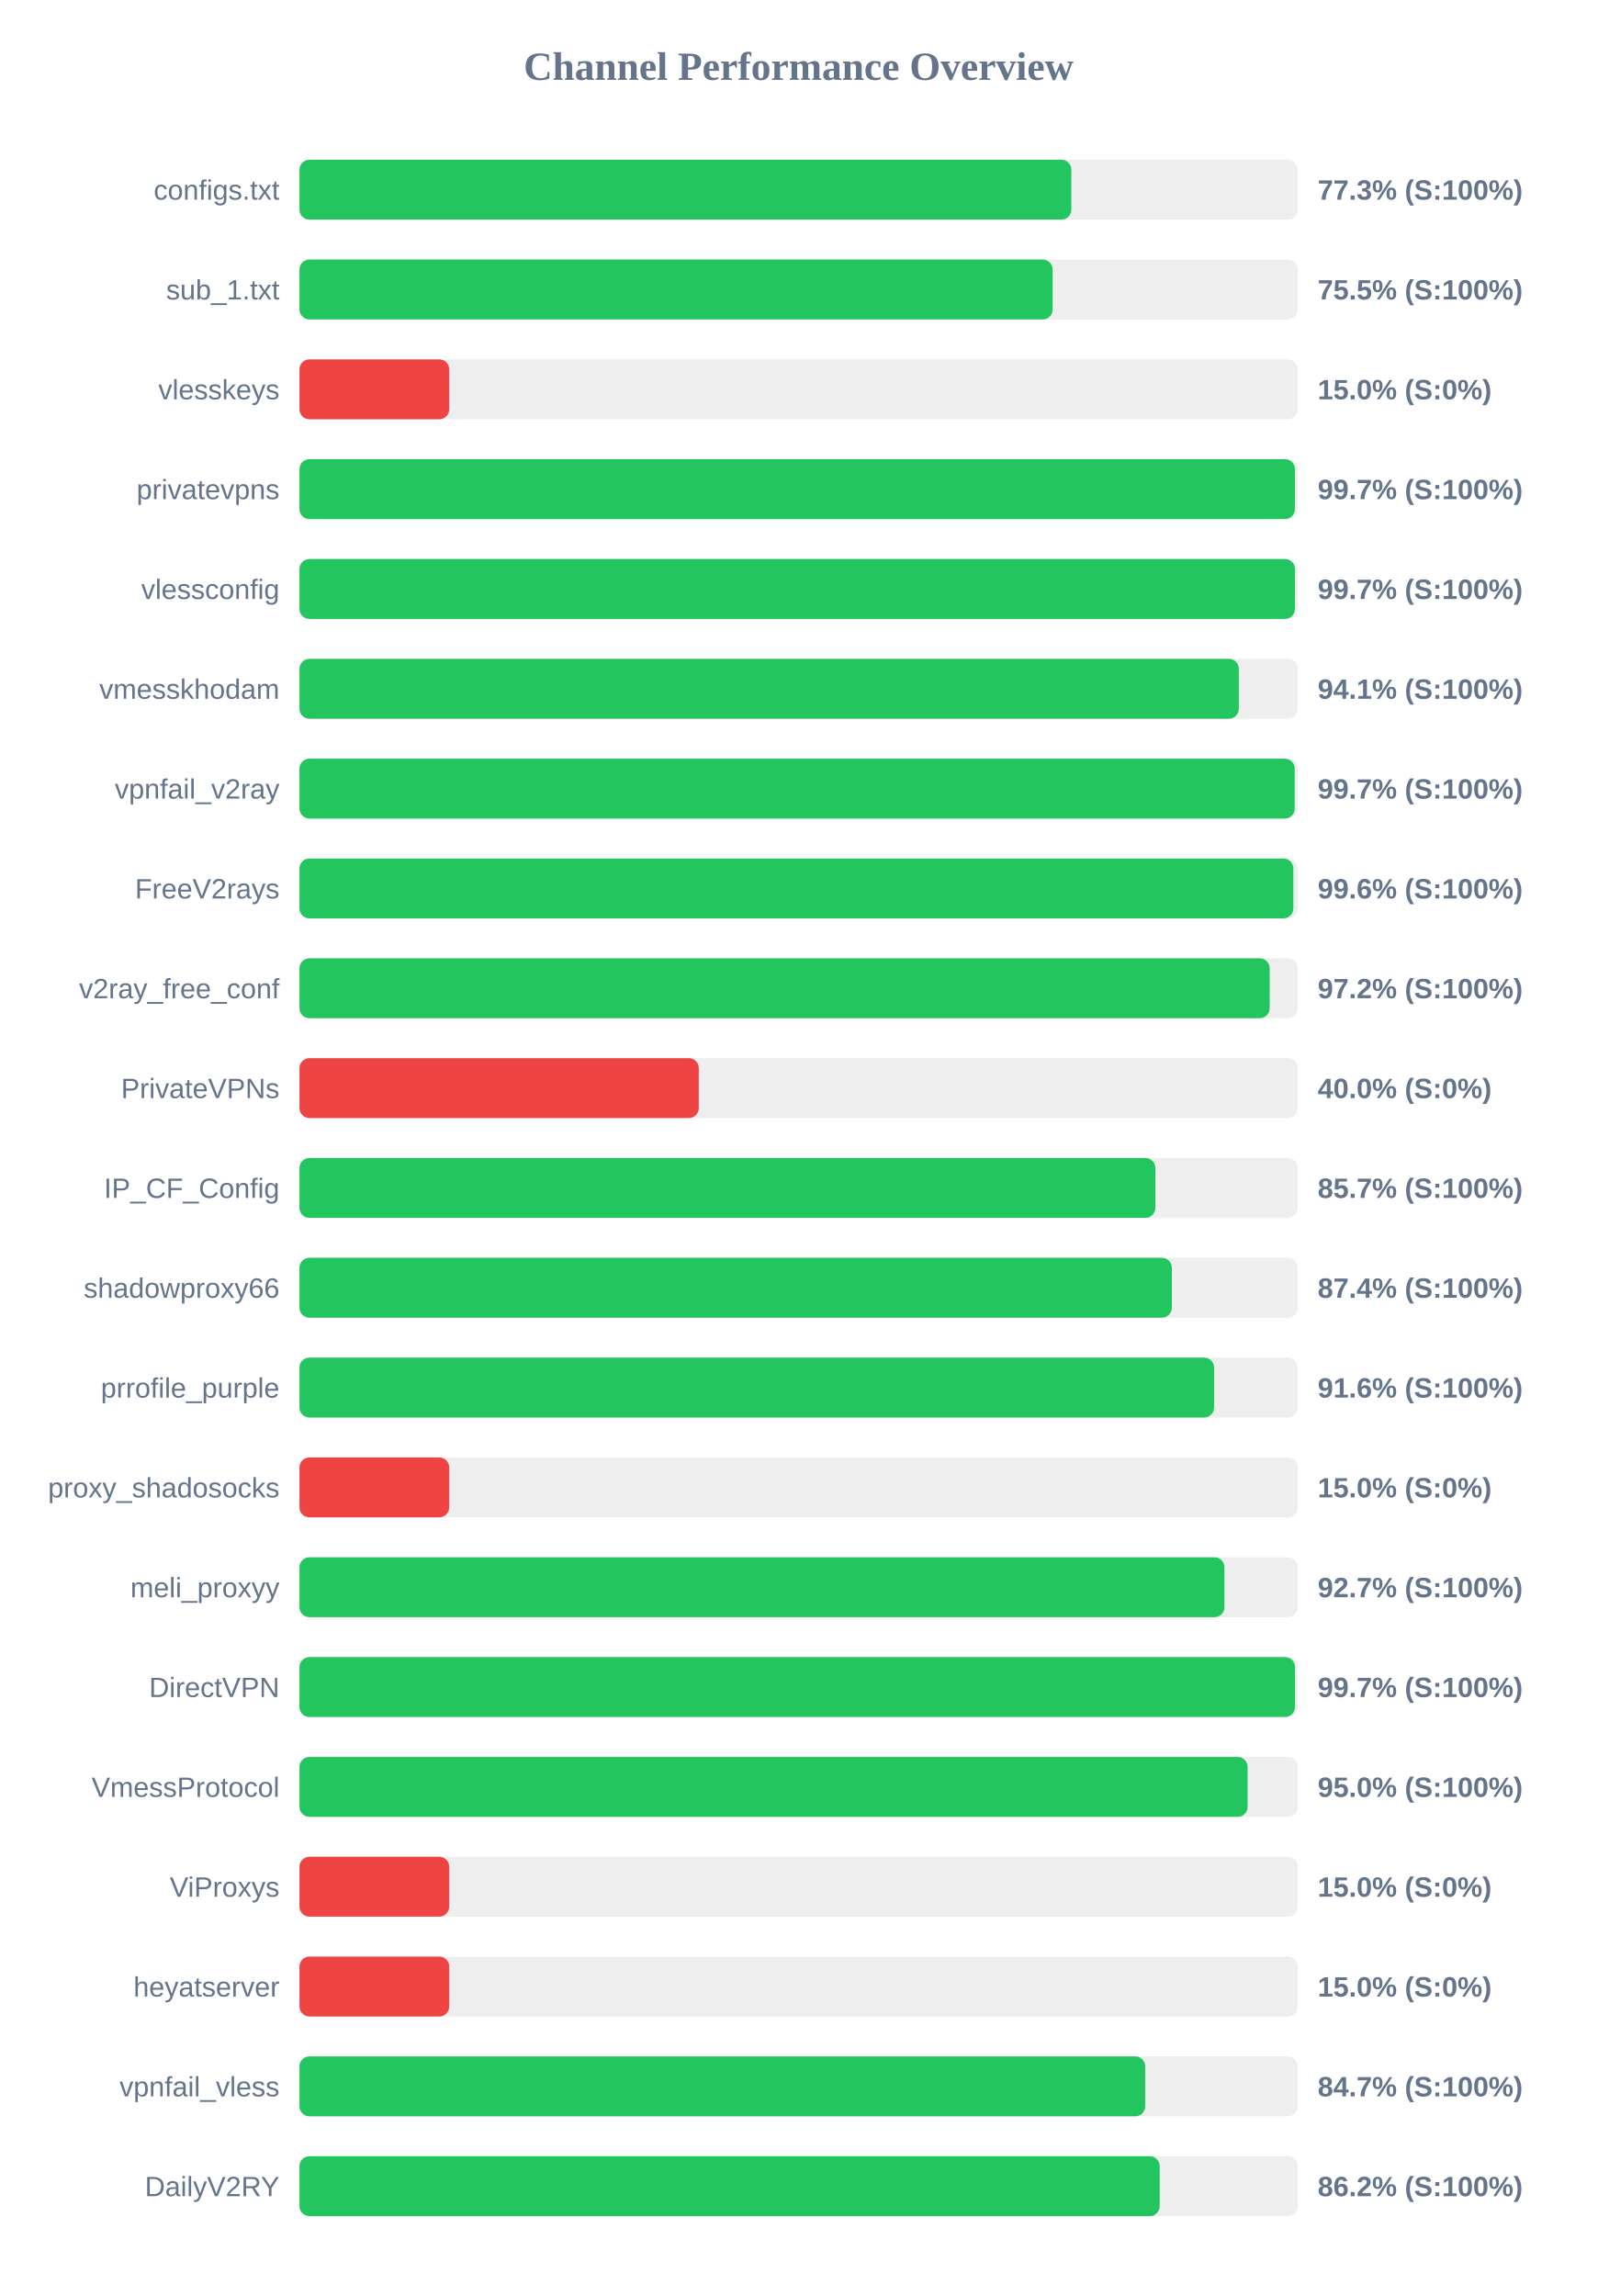
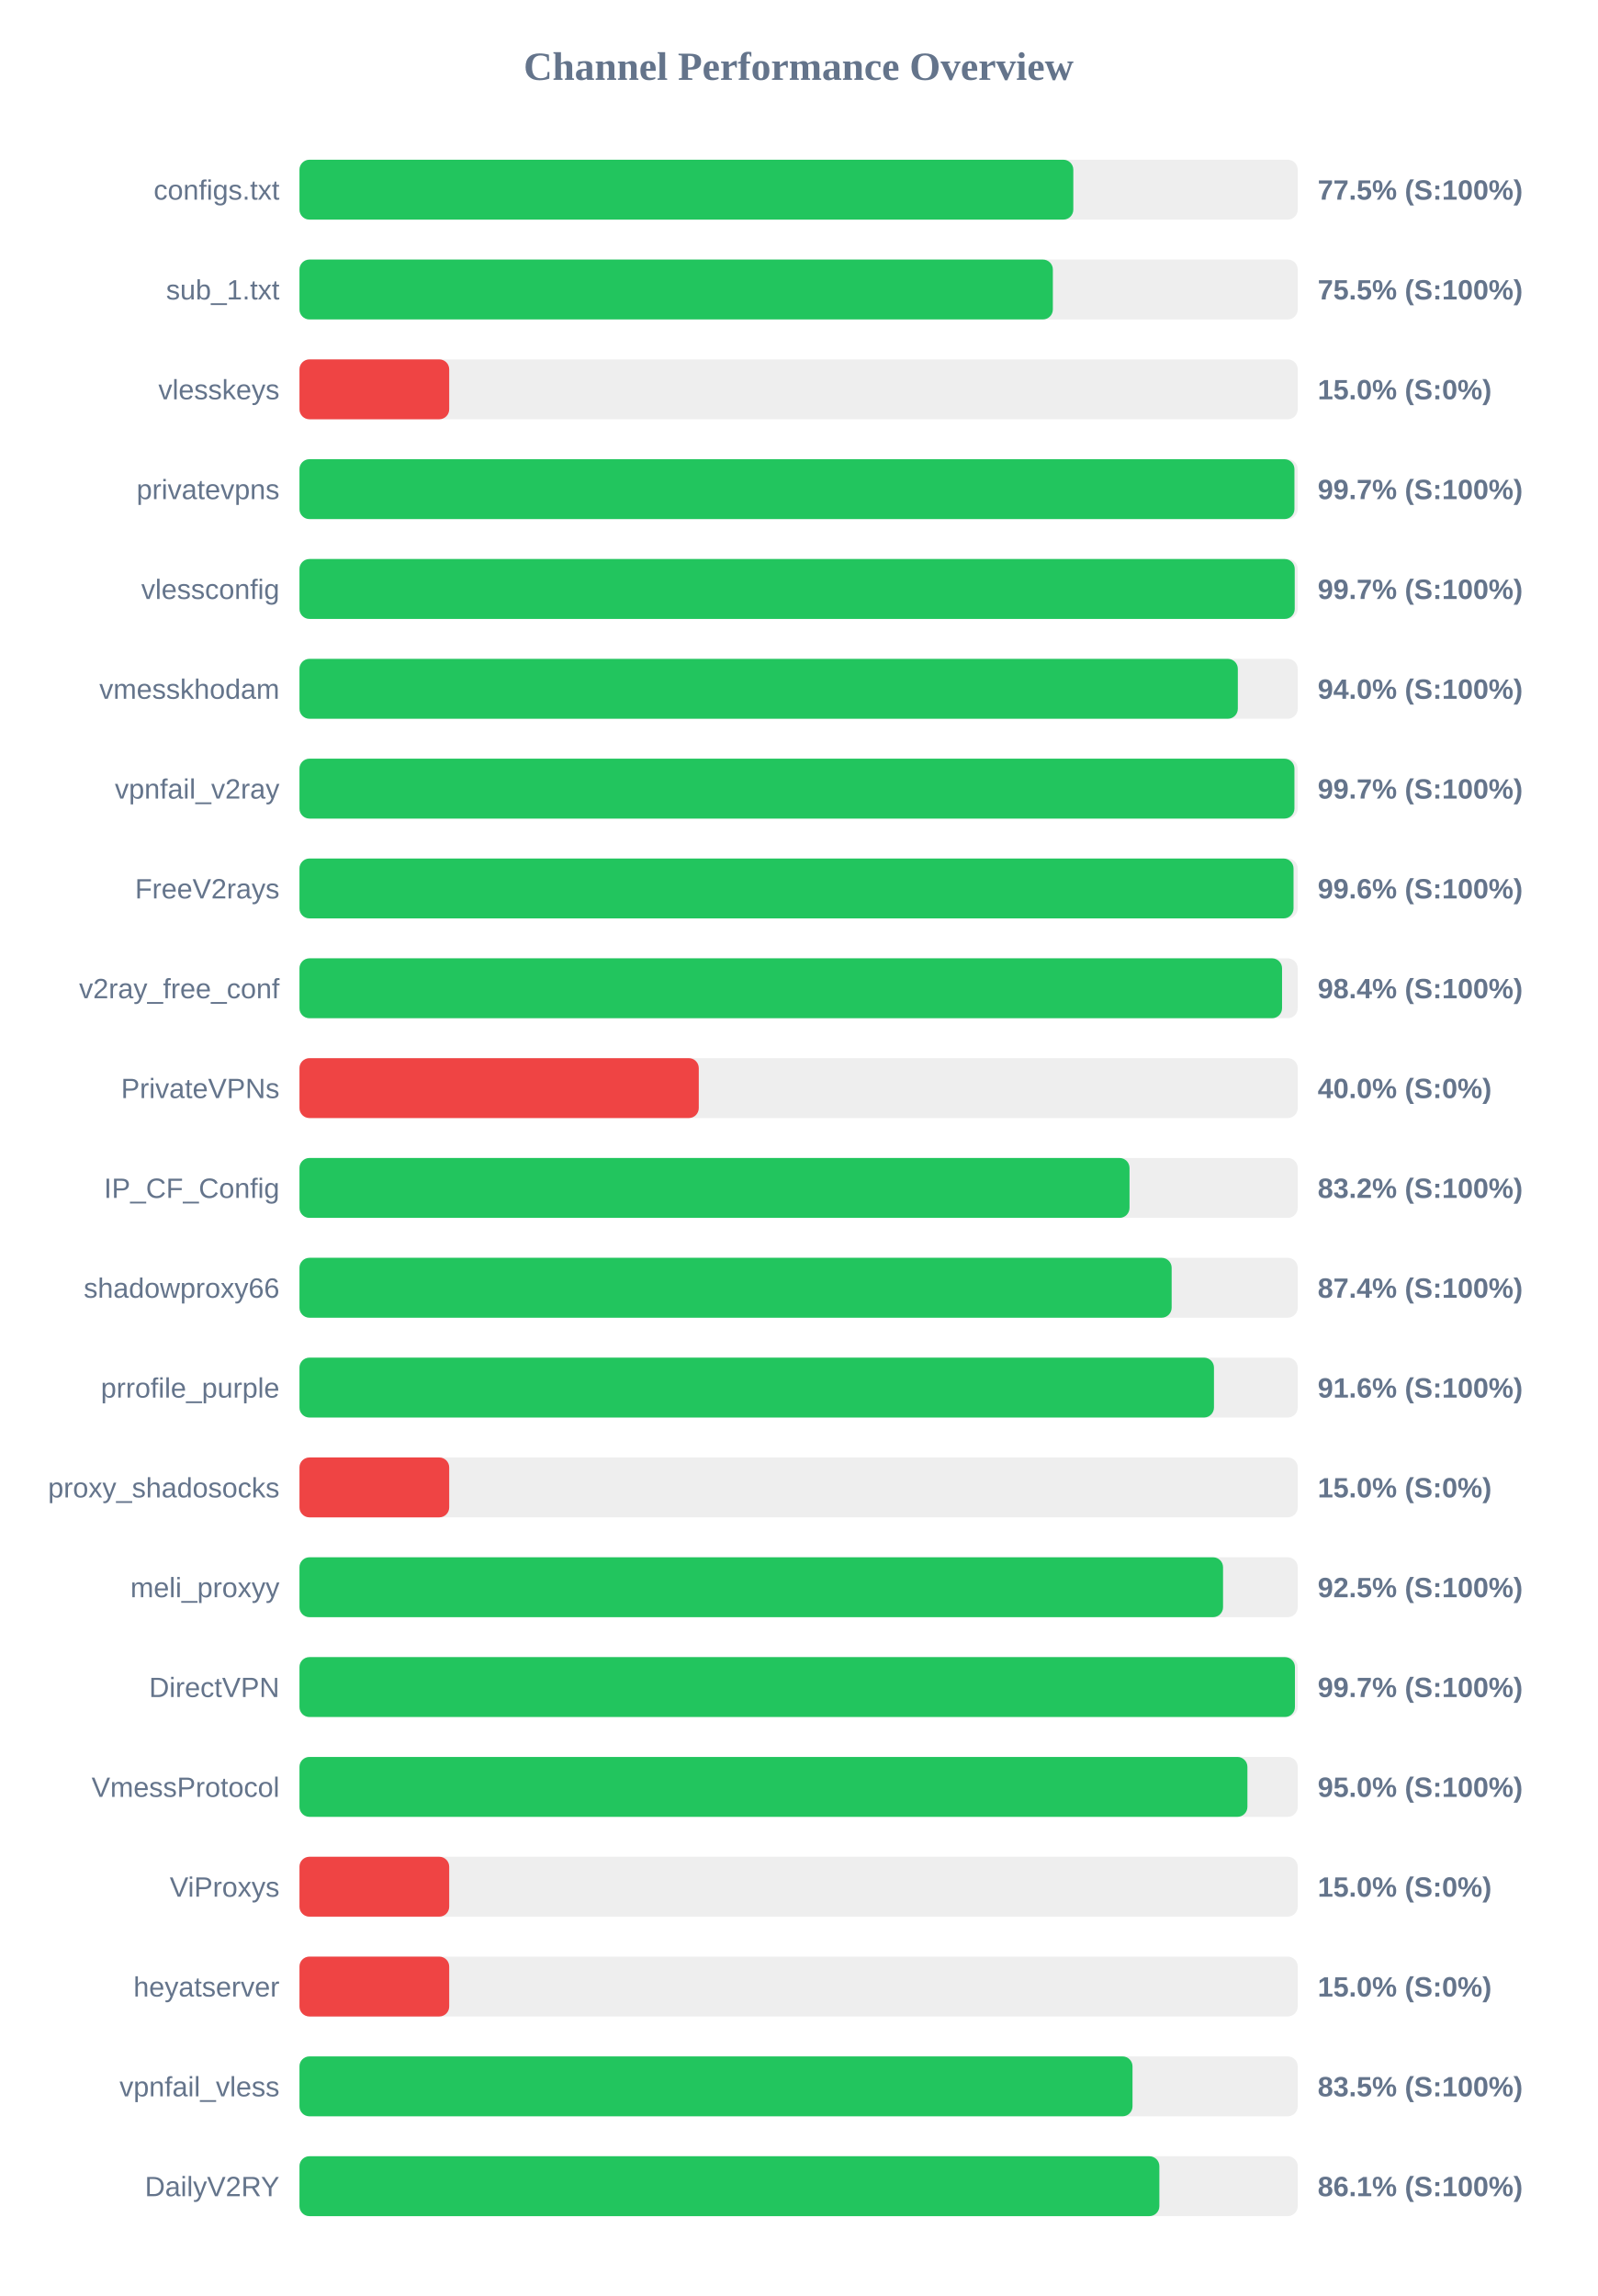
<svg xmlns="http://www.w3.org/2000/svg" width="800" height="1150" version="1.1">
  <style>
        .row { font: 14px Arial; fill: #64748b; }
        .score { font: bold 14px Arial; fill: #64748b; }
    </style>
  <text x="400" y="40" text-anchor="middle" font-size="20px" font-weight="bold" fill="#64748b">Channel Performance Overview</text>
  <rect x="150" y="80" width="500" height="30" fill="#eee" rx="5" />
-   <rect x="150" y="80" width="386.6" height="30" fill="#22c55e" rx="5" />
+   <rect x="150" y="80" width="387.6" height="30" fill="#22c55e" rx="5" />
  <text x="140" y="100" text-anchor="end" class="row">configs.txt</text>
-   <text x="660" y="100" text-anchor="start" class="score">77.3% (S:100%)</text>
+   <text x="660" y="100" text-anchor="start" class="score">77.5% (S:100%)</text>
  <rect x="150" y="130" width="500" height="30" fill="#eee" rx="5" />
-   <rect x="150" y="130" width="377.25" height="30" fill="#22c55e" rx="5" />
+   <rect x="150" y="130" width="377.35" height="30" fill="#22c55e" rx="5" />
  <text x="140" y="150" text-anchor="end" class="row">sub_1.txt</text>
  <text x="660" y="150" text-anchor="start" class="score">75.5% (S:100%)</text>
  <rect x="150" y="180" width="500" height="30" fill="#eee" rx="5" />
  <rect x="150" y="180" width="75.0" height="30" fill="#ef4444" rx="5" />
  <text x="140" y="200" text-anchor="end" class="row">vlesskeys</text>
  <text x="660" y="200" text-anchor="start" class="score">15.0% (S:0%)</text>
  <rect x="150" y="230" width="500" height="30" fill="#eee" rx="5" />
-   <rect x="150" y="230" width="498.6" height="30" fill="#22c55e" rx="5" />
+   <rect x="150" y="230" width="498.35" height="30" fill="#22c55e" rx="5" />
  <text x="140" y="250" text-anchor="end" class="row">privatevpns</text>
  <text x="660" y="250" text-anchor="start" class="score">99.7% (S:100%)</text>
  <rect x="150" y="280" width="500" height="30" fill="#eee" rx="5" />
-   <rect x="150" y="280" width="498.6" height="30" fill="#22c55e" rx="5" />
+   <rect x="150" y="280" width="498.5" height="30" fill="#22c55e" rx="5" />
  <text x="140" y="300" text-anchor="end" class="row">vlessconfig</text>
  <text x="660" y="300" text-anchor="start" class="score">99.7% (S:100%)</text>
  <rect x="150" y="330" width="500" height="30" fill="#eee" rx="5" />
-   <rect x="150" y="330" width="470.5" height="30" fill="#22c55e" rx="5" />
+   <rect x="150" y="330" width="470.0" height="30" fill="#22c55e" rx="5" />
  <text x="140" y="350" text-anchor="end" class="row">vmesskhodam</text>
-   <text x="660" y="350" text-anchor="start" class="score">94.1% (S:100%)</text>
+   <text x="660" y="350" text-anchor="start" class="score">94.0% (S:100%)</text>
  <rect x="150" y="380" width="500" height="30" fill="#eee" rx="5" />
-   <rect x="150" y="380" width="498.5" height="30" fill="#22c55e" rx="5" />
+   <rect x="150" y="380" width="498.35" height="30" fill="#22c55e" rx="5" />
  <text x="140" y="400" text-anchor="end" class="row">vpnfail_v2ray</text>
  <text x="660" y="400" text-anchor="start" class="score">99.7% (S:100%)</text>
  <rect x="150" y="430" width="500" height="30" fill="#eee" rx="5" />
-   <rect x="150" y="430" width="497.8" height="30" fill="#22c55e" rx="5" />
+   <rect x="150" y="430" width="497.9" height="30" fill="#22c55e" rx="5" />
  <text x="140" y="450" text-anchor="end" class="row">FreeV2rays</text>
  <text x="660" y="450" text-anchor="start" class="score">99.6% (S:100%)</text>
  <rect x="150" y="480" width="500" height="30" fill="#eee" rx="5" />
-   <rect x="150" y="480" width="485.95" height="30" fill="#22c55e" rx="5" />
+   <rect x="150" y="480" width="492.15" height="30" fill="#22c55e" rx="5" />
  <text x="140" y="500" text-anchor="end" class="row">v2ray_free_conf</text>
-   <text x="660" y="500" text-anchor="start" class="score">97.2% (S:100%)</text>
+   <text x="660" y="500" text-anchor="start" class="score">98.4% (S:100%)</text>
  <rect x="150" y="530" width="500" height="30" fill="#eee" rx="5" />
  <rect x="150" y="530" width="200.0" height="30" fill="#ef4444" rx="5" />
  <text x="140" y="550" text-anchor="end" class="row">PrivateVPNs</text>
  <text x="660" y="550" text-anchor="start" class="score">40.0% (S:0%)</text>
  <rect x="150" y="580" width="500" height="30" fill="#eee" rx="5" />
-   <rect x="150" y="580" width="428.7" height="30" fill="#22c55e" rx="5" />
+   <rect x="150" y="580" width="415.75" height="30" fill="#22c55e" rx="5" />
  <text x="140" y="600" text-anchor="end" class="row">IP_CF_Config</text>
-   <text x="660" y="600" text-anchor="start" class="score">85.7% (S:100%)</text>
+   <text x="660" y="600" text-anchor="start" class="score">83.2% (S:100%)</text>
  <rect x="150" y="630" width="500" height="30" fill="#eee" rx="5" />
-   <rect x="150" y="630" width="436.95" height="30" fill="#22c55e" rx="5" />
+   <rect x="150" y="630" width="436.85" height="30" fill="#22c55e" rx="5" />
  <text x="140" y="650" text-anchor="end" class="row">shadowproxy66</text>
  <text x="660" y="650" text-anchor="start" class="score">87.4% (S:100%)</text>
  <rect x="150" y="680" width="500" height="30" fill="#eee" rx="5" />
-   <rect x="150" y="680" width="458.1" height="30" fill="#22c55e" rx="5" />
+   <rect x="150" y="680" width="458.05" height="30" fill="#22c55e" rx="5" />
  <text x="140" y="700" text-anchor="end" class="row">prrofile_purple</text>
  <text x="660" y="700" text-anchor="start" class="score">91.6% (S:100%)</text>
  <rect x="150" y="730" width="500" height="30" fill="#eee" rx="5" />
  <rect x="150" y="730" width="75.0" height="30" fill="#ef4444" rx="5" />
  <text x="140" y="750" text-anchor="end" class="row">proxy_shadosocks</text>
  <text x="660" y="750" text-anchor="start" class="score">15.0% (S:0%)</text>
  <rect x="150" y="780" width="500" height="30" fill="#eee" rx="5" />
-   <rect x="150" y="780" width="463.3" height="30" fill="#22c55e" rx="5" />
+   <rect x="150" y="780" width="462.6" height="30" fill="#22c55e" rx="5" />
  <text x="140" y="800" text-anchor="end" class="row">meli_proxyy</text>
-   <text x="660" y="800" text-anchor="start" class="score">92.7% (S:100%)</text>
+   <text x="660" y="800" text-anchor="start" class="score">92.5% (S:100%)</text>
  <rect x="150" y="830" width="500" height="30" fill="#eee" rx="5" />
-   <rect x="150" y="830" width="498.65" height="30" fill="#22c55e" rx="5" />
+   <rect x="150" y="830" width="498.6" height="30" fill="#22c55e" rx="5" />
  <text x="140" y="850" text-anchor="end" class="row">DirectVPN</text>
  <text x="660" y="850" text-anchor="start" class="score">99.7% (S:100%)</text>
  <rect x="150" y="880" width="500" height="30" fill="#eee" rx="5" />
-   <rect x="150" y="880" width="474.9" height="30" fill="#22c55e" rx="5" />
+   <rect x="150" y="880" width="474.8" height="30" fill="#22c55e" rx="5" />
  <text x="140" y="900" text-anchor="end" class="row">VmessProtocol</text>
  <text x="660" y="900" text-anchor="start" class="score">95.0% (S:100%)</text>
  <rect x="150" y="930" width="500" height="30" fill="#eee" rx="5" />
  <rect x="150" y="930" width="75.0" height="30" fill="#ef4444" rx="5" />
  <text x="140" y="950" text-anchor="end" class="row">ViProxys</text>
  <text x="660" y="950" text-anchor="start" class="score">15.0% (S:0%)</text>
  <rect x="150" y="980" width="500" height="30" fill="#eee" rx="5" />
  <rect x="150" y="980" width="75.0" height="30" fill="#ef4444" rx="5" />
  <text x="140" y="1000" text-anchor="end" class="row">heyatserver</text>
  <text x="660" y="1000" text-anchor="start" class="score">15.0% (S:0%)</text>
  <rect x="150" y="1030" width="500" height="30" fill="#eee" rx="5" />
-   <rect x="150" y="1030" width="423.6" height="30" fill="#22c55e" rx="5" />
+   <rect x="150" y="1030" width="417.25" height="30" fill="#22c55e" rx="5" />
  <text x="140" y="1050" text-anchor="end" class="row">vpnfail_vless</text>
-   <text x="660" y="1050" text-anchor="start" class="score">84.7% (S:100%)</text>
+   <text x="660" y="1050" text-anchor="start" class="score">83.5% (S:100%)</text>
  <rect x="150" y="1080" width="500" height="30" fill="#eee" rx="5" />
-   <rect x="150" y="1080" width="430.85" height="30" fill="#22c55e" rx="5" />
+   <rect x="150" y="1080" width="430.7" height="30" fill="#22c55e" rx="5" />
  <text x="140" y="1100" text-anchor="end" class="row">DailyV2RY</text>
-   <text x="660" y="1100" text-anchor="start" class="score">86.2% (S:100%)</text>
+   <text x="660" y="1100" text-anchor="start" class="score">86.1% (S:100%)</text>
</svg>
